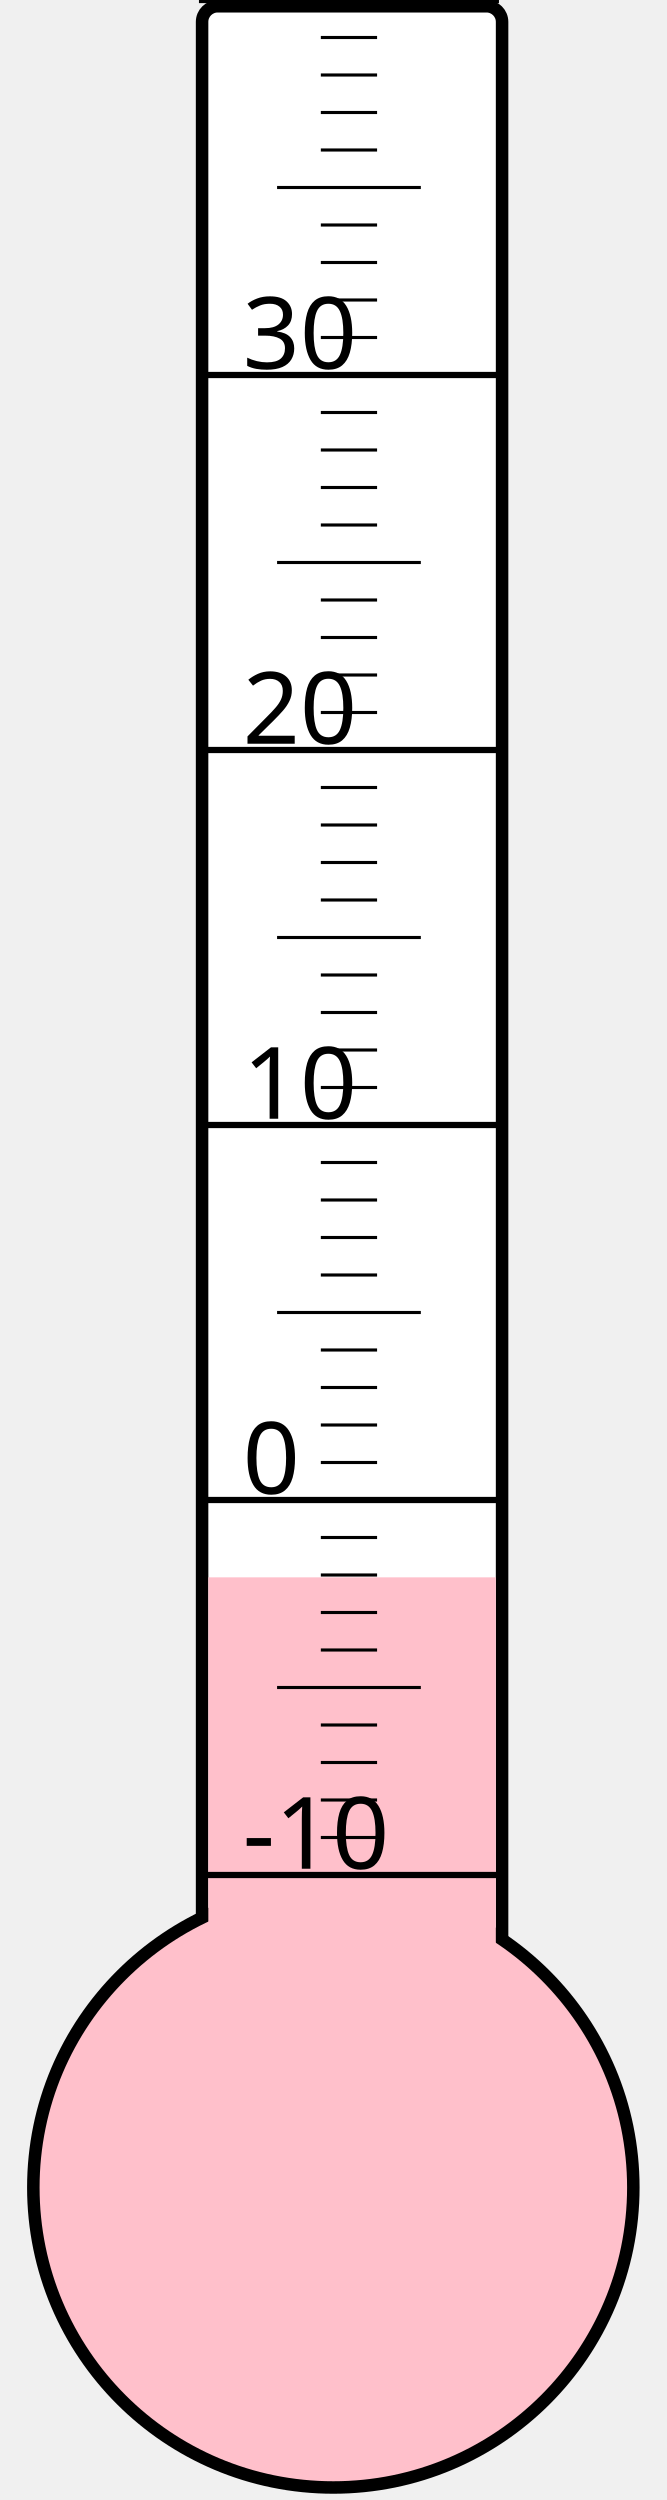
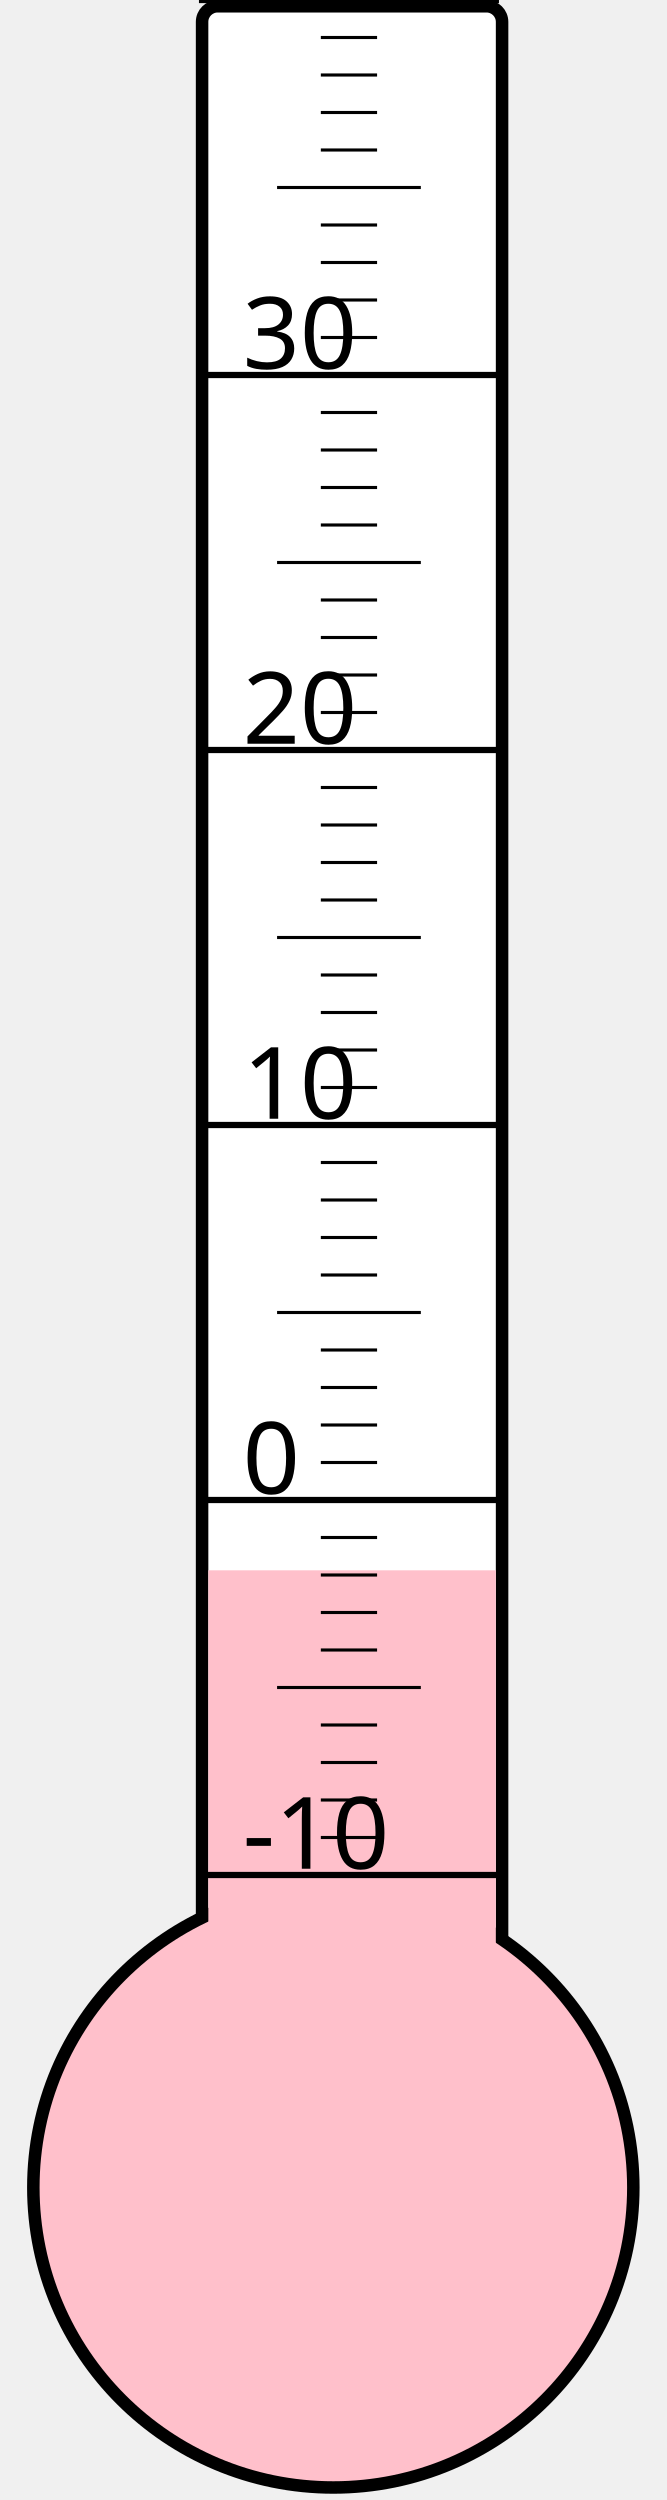
<svg xmlns="http://www.w3.org/2000/svg" width="40px" height="150px" viewBox="0 0 200 800">
  <rect width="200" height="800" x="0" y="0" style="fill: #ffffeb; fill-opacity: 0;" />
  <rect width="96" height="680" x="58" y="2" rx="5" ry="5" style="fill: white; fill-opacity: 1; stroke: black; stroke-width: 4;" />
  <circle cx="100" cy="700" r="96" style="fill: pink; stroke: black; stroke-width: 4;" />
-   <rect width="92" height="195.25" x="60" y="504.75" style="fill: pink; fill-opacity: 1; stroke-width: 0;" />
+   <rect width="92" height="197.5" x="60" y="502.5" style="fill: pink; fill-opacity: 1; stroke-width: 0;" />
  <text x="71" y="598" style="font-family: sans-serif; font-size: 24pt;">-10</text>
  <text x="71" y="478" style="font-family: sans-serif; font-size: 24pt;">0</text>
  <text x="71" y="358" style="font-family: sans-serif; font-size: 24pt;">10</text>
  <text x="71" y="238" style="font-family: sans-serif; font-size: 24pt;">20</text>
  <text x="71" y="118" style="font-family: sans-serif; font-size: 24pt;">30</text>
  <g style="stroke: black;">
    <line x1="57" y1="600" x2="153" y2="600" style="stroke-width: 2;" />
    <line x1="96" y1="588" x2="114" y2="588" style="stroke-width: 1;" />
    <line x1="96" y1="576" x2="114" y2="576" style="stroke-width: 1;" />
    <line x1="96" y1="564" x2="114" y2="564" style="stroke-width: 1;" />
    <line x1="96" y1="552" x2="114" y2="552" style="stroke-width: 1;" />
    <line x1="82" y1="540" x2="128" y2="540" style="stroke-width: 1;" />
    <line x1="96" y1="528" x2="114" y2="528" style="stroke-width: 1;" />
    <line x1="96" y1="516" x2="114" y2="516" style="stroke-width: 1;" />
    <line x1="96" y1="504" x2="114" y2="504" style="stroke-width: 1;" />
    <line x1="96" y1="492" x2="114" y2="492" style="stroke-width: 1;" />
    <line x1="57" y1="480" x2="153" y2="480" style="stroke-width: 2;" />
    <line x1="96" y1="468" x2="114" y2="468" style="stroke-width: 1;" />
    <line x1="96" y1="456" x2="114" y2="456" style="stroke-width: 1;" />
    <line x1="96" y1="444" x2="114" y2="444" style="stroke-width: 1;" />
    <line x1="96" y1="432" x2="114" y2="432" style="stroke-width: 1;" />
    <line x1="82" y1="420" x2="128" y2="420" style="stroke-width: 1;" />
    <line x1="96" y1="408" x2="114" y2="408" style="stroke-width: 1;" />
    <line x1="96" y1="396" x2="114" y2="396" style="stroke-width: 1;" />
    <line x1="96" y1="384" x2="114" y2="384" style="stroke-width: 1;" />
    <line x1="96" y1="372" x2="114" y2="372" style="stroke-width: 1;" />
    <line x1="57" y1="360" x2="153" y2="360" style="stroke-width: 2;" />
    <line x1="96" y1="348" x2="114" y2="348" style="stroke-width: 1;" />
    <line x1="96" y1="336" x2="114" y2="336" style="stroke-width: 1;" />
    <line x1="96" y1="324" x2="114" y2="324" style="stroke-width: 1;" />
    <line x1="96" y1="312" x2="114" y2="312" style="stroke-width: 1;" />
    <line x1="82" y1="300" x2="128" y2="300" style="stroke-width: 1;" />
    <line x1="96" y1="288" x2="114" y2="288" style="stroke-width: 1;" />
    <line x1="96" y1="276" x2="114" y2="276" style="stroke-width: 1;" />
    <line x1="96" y1="264" x2="114" y2="264" style="stroke-width: 1;" />
    <line x1="96" y1="252" x2="114" y2="252" style="stroke-width: 1;" />
    <line x1="57" y1="240" x2="153" y2="240" style="stroke-width: 2;" />
    <line x1="96" y1="228" x2="114" y2="228" style="stroke-width: 1;" />
    <line x1="96" y1="216" x2="114" y2="216" style="stroke-width: 1;" />
    <line x1="96" y1="204" x2="114" y2="204" style="stroke-width: 1;" />
    <line x1="96" y1="192" x2="114" y2="192" style="stroke-width: 1;" />
    <line x1="82" y1="180" x2="128" y2="180" style="stroke-width: 1;" />
    <line x1="96" y1="168" x2="114" y2="168" style="stroke-width: 1;" />
    <line x1="96" y1="156" x2="114" y2="156" style="stroke-width: 1;" />
    <line x1="96" y1="144" x2="114" y2="144" style="stroke-width: 1;" />
    <line x1="96" y1="132" x2="114" y2="132" style="stroke-width: 1;" />
    <line x1="57" y1="120" x2="153" y2="120" style="stroke-width: 2;" />
    <line x1="96" y1="108" x2="114" y2="108" style="stroke-width: 1;" />
    <line x1="96" y1="96" x2="114" y2="96" style="stroke-width: 1;" />
    <line x1="96" y1="84" x2="114" y2="84" style="stroke-width: 1;" />
    <line x1="96" y1="72" x2="114" y2="72" style="stroke-width: 1;" />
    <line x1="82" y1="60" x2="128" y2="60" style="stroke-width: 1;" />
    <line x1="96" y1="48" x2="114" y2="48" style="stroke-width: 1;" />
    <line x1="96" y1="36" x2="114" y2="36" style="stroke-width: 1;" />
    <line x1="96" y1="24" x2="114" y2="24" style="stroke-width: 1;" />
    <line x1="96" y1="12" x2="114" y2="12" style="stroke-width: 1;" />
    <line x1="57" y1="0" x2="153" y2="0" style="stroke-width: 2;" />
  </g>
</svg>
